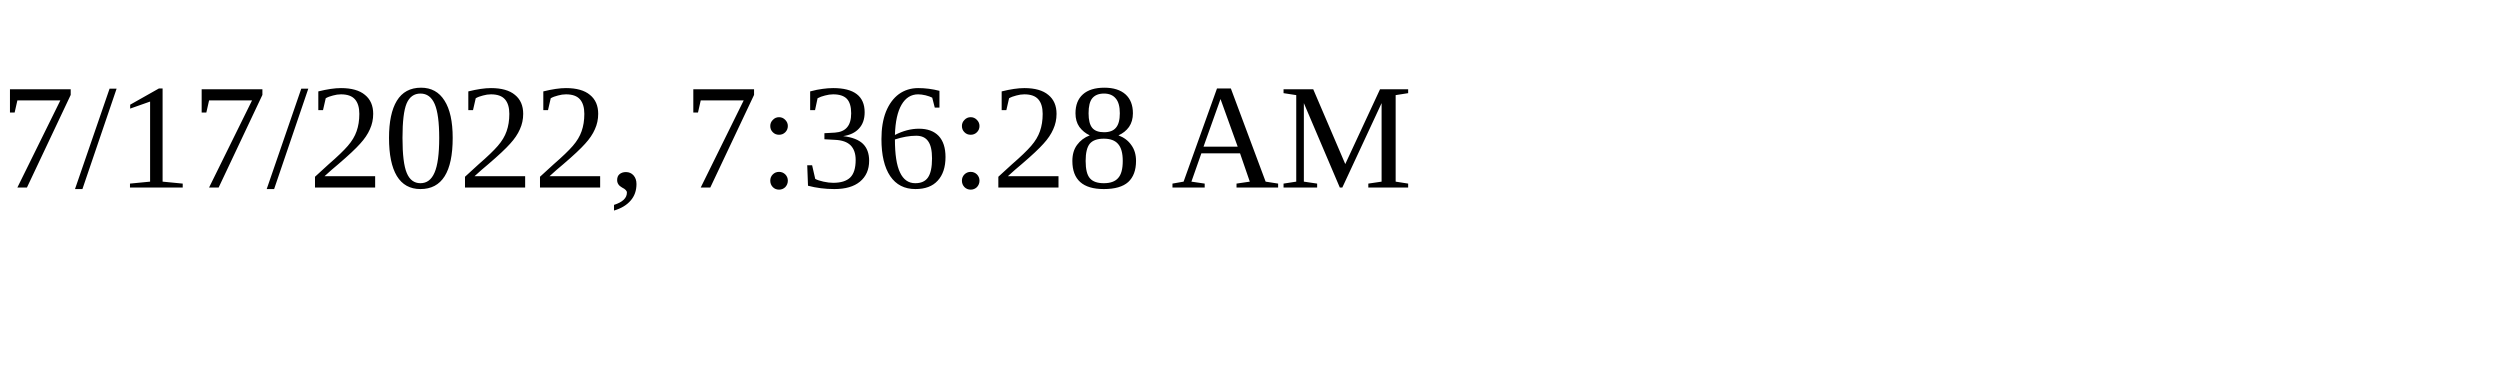
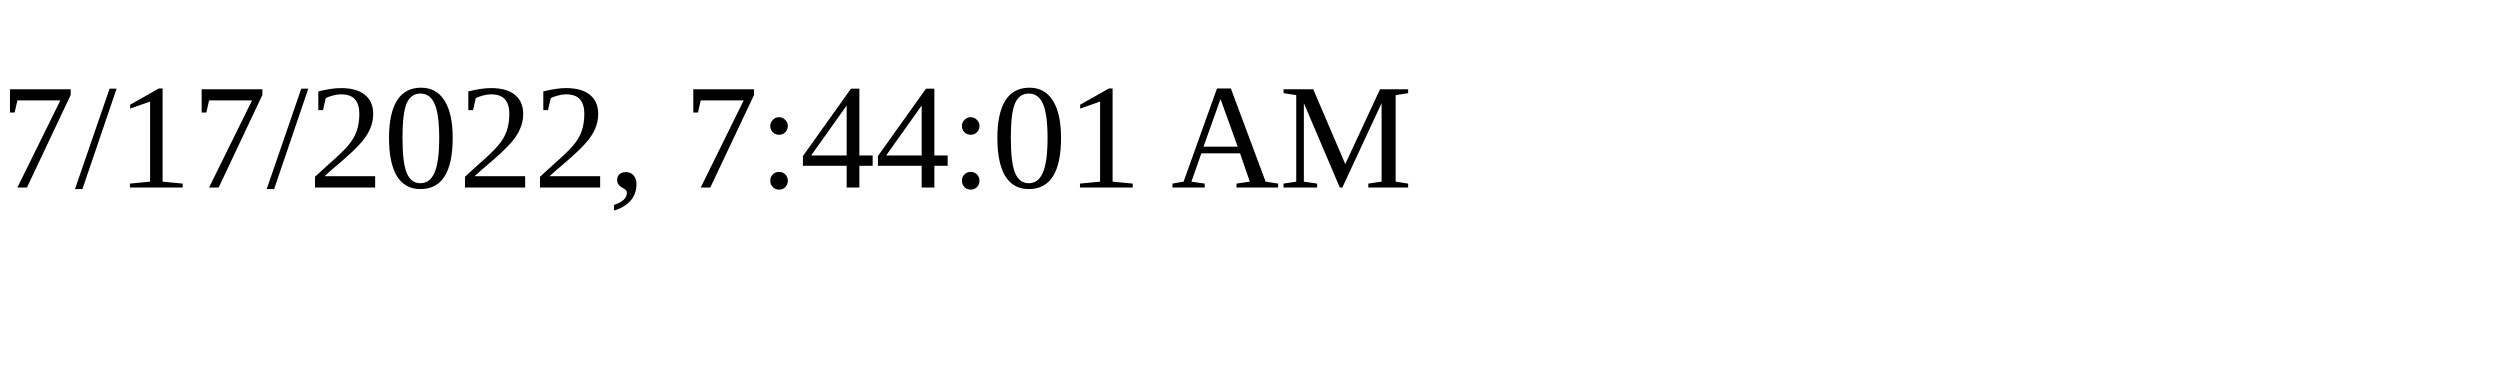
<svg xmlns="http://www.w3.org/2000/svg" height="30" width="200">
-   <text x="0" y="15">7/17/2022, 7:36:28 AM</text>
+   <text x="0" y="15">7/17/2022, 7:44:01 AM</text>
</svg>
